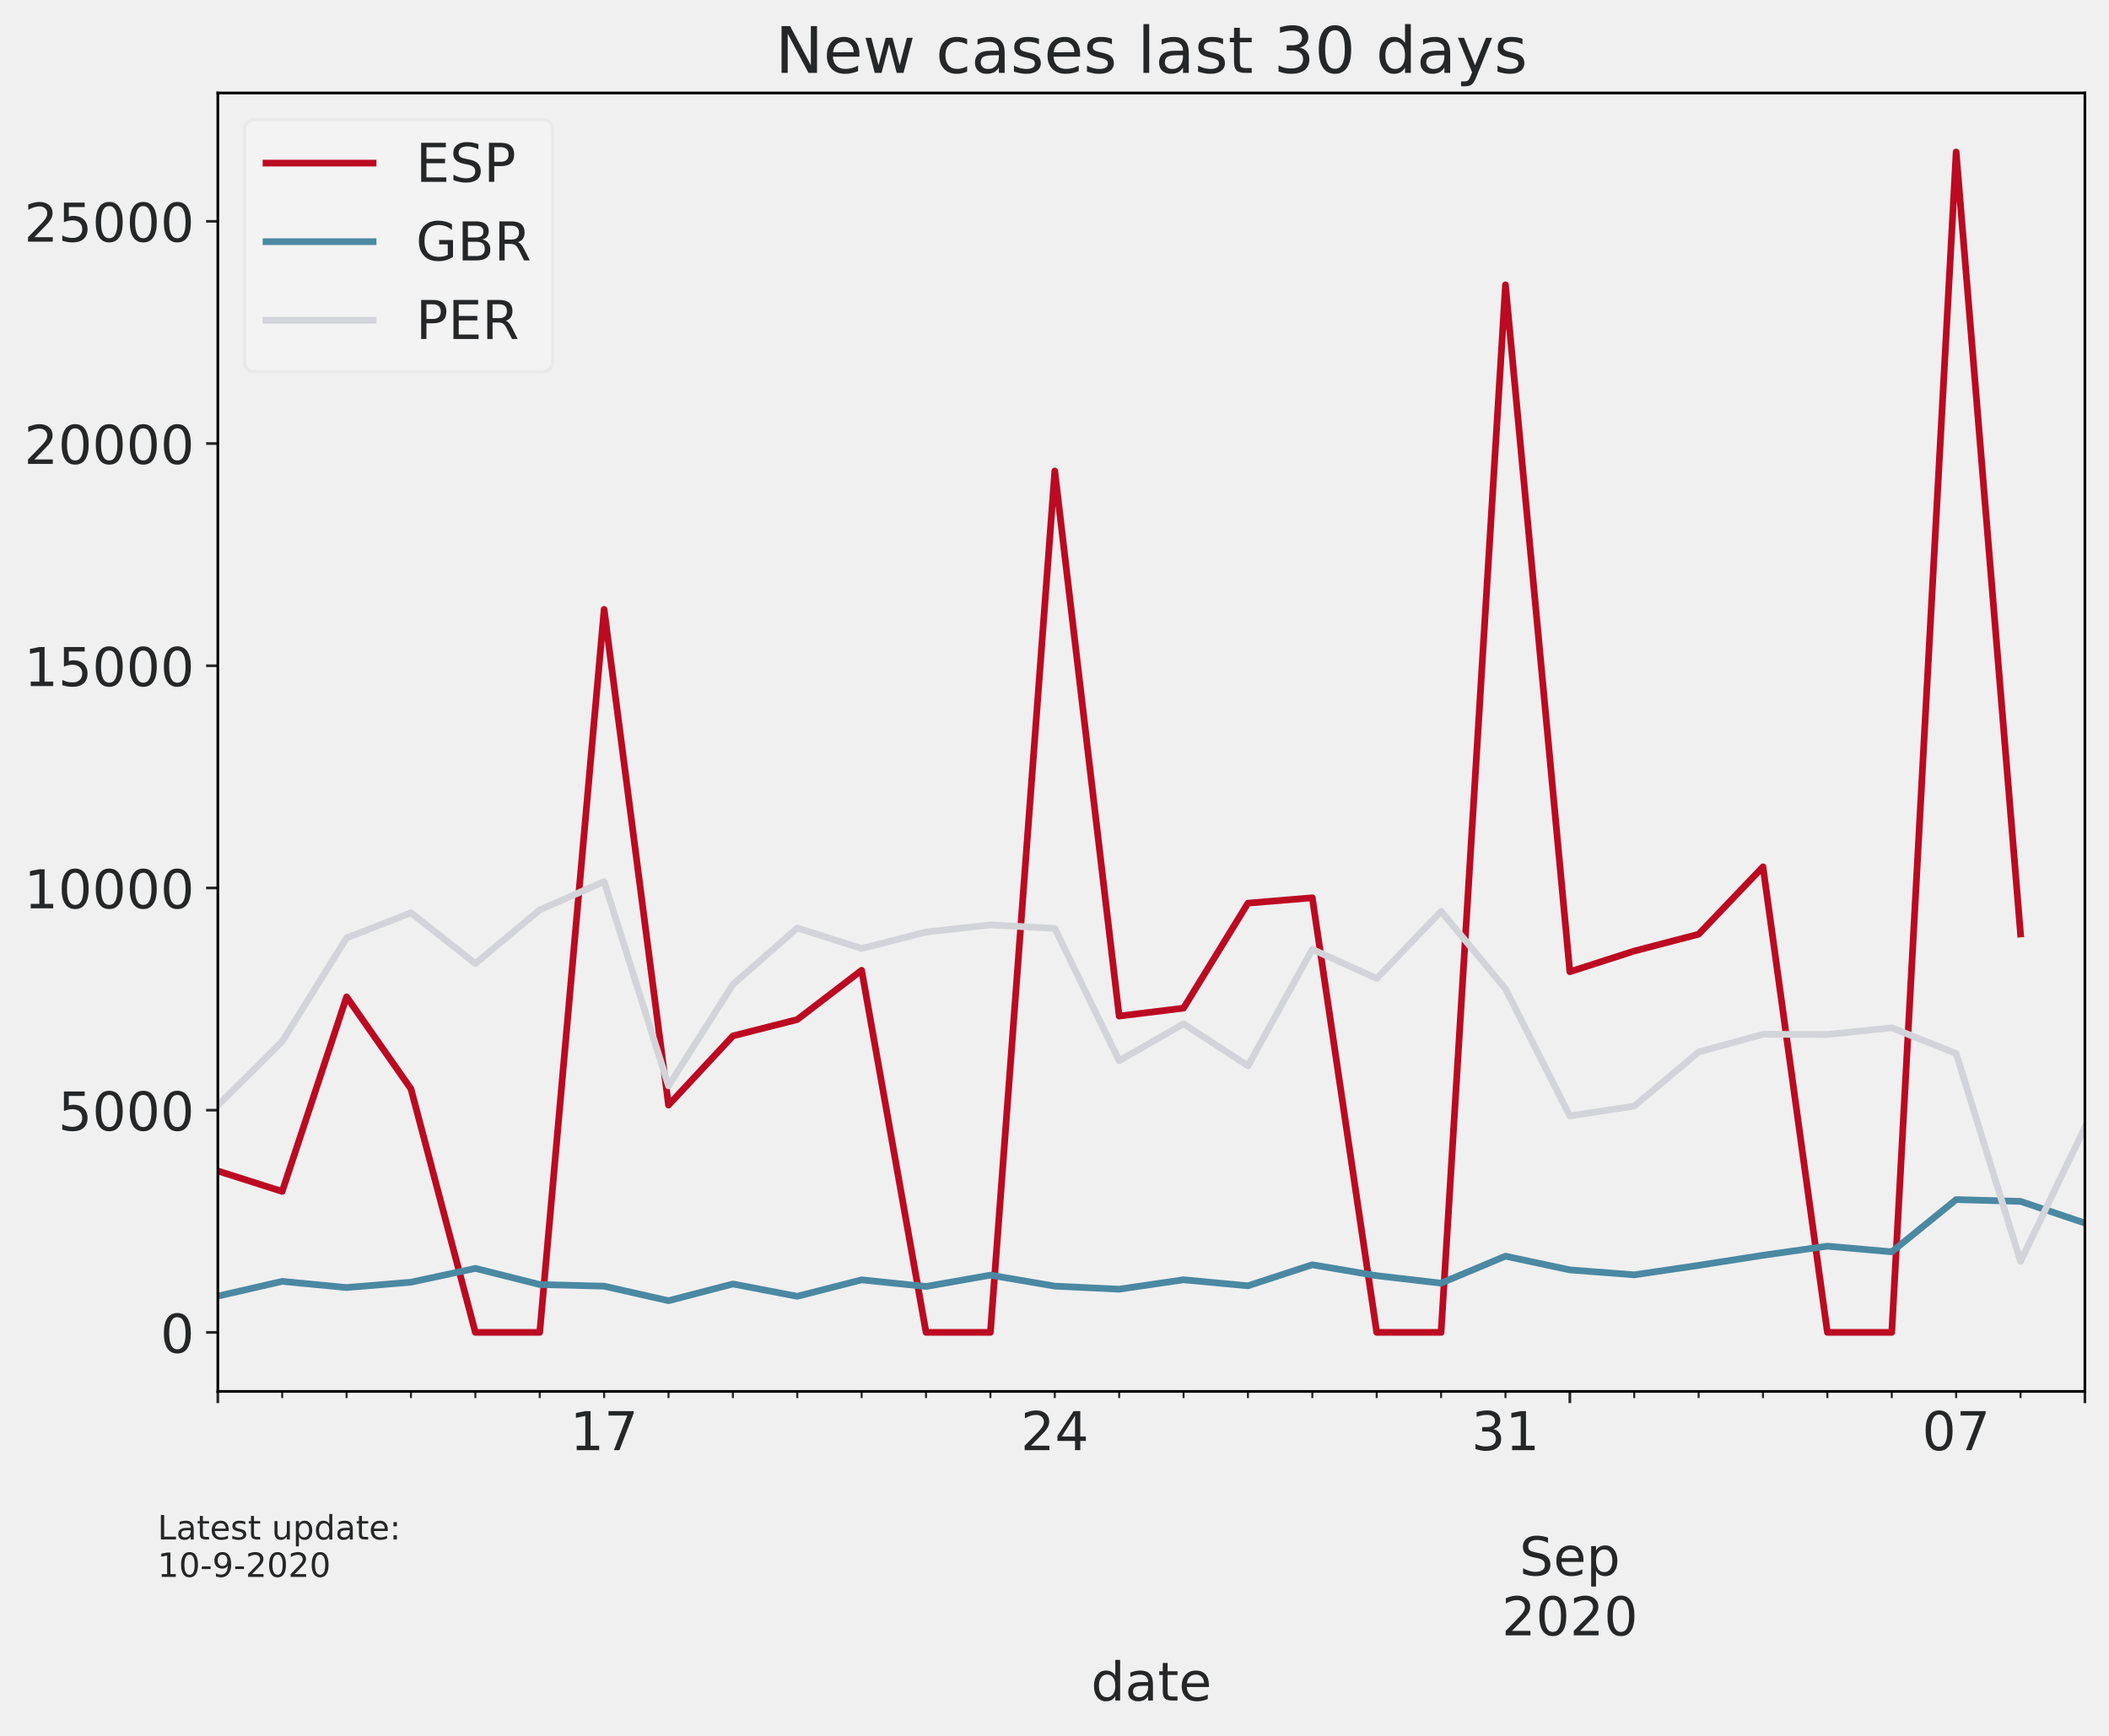
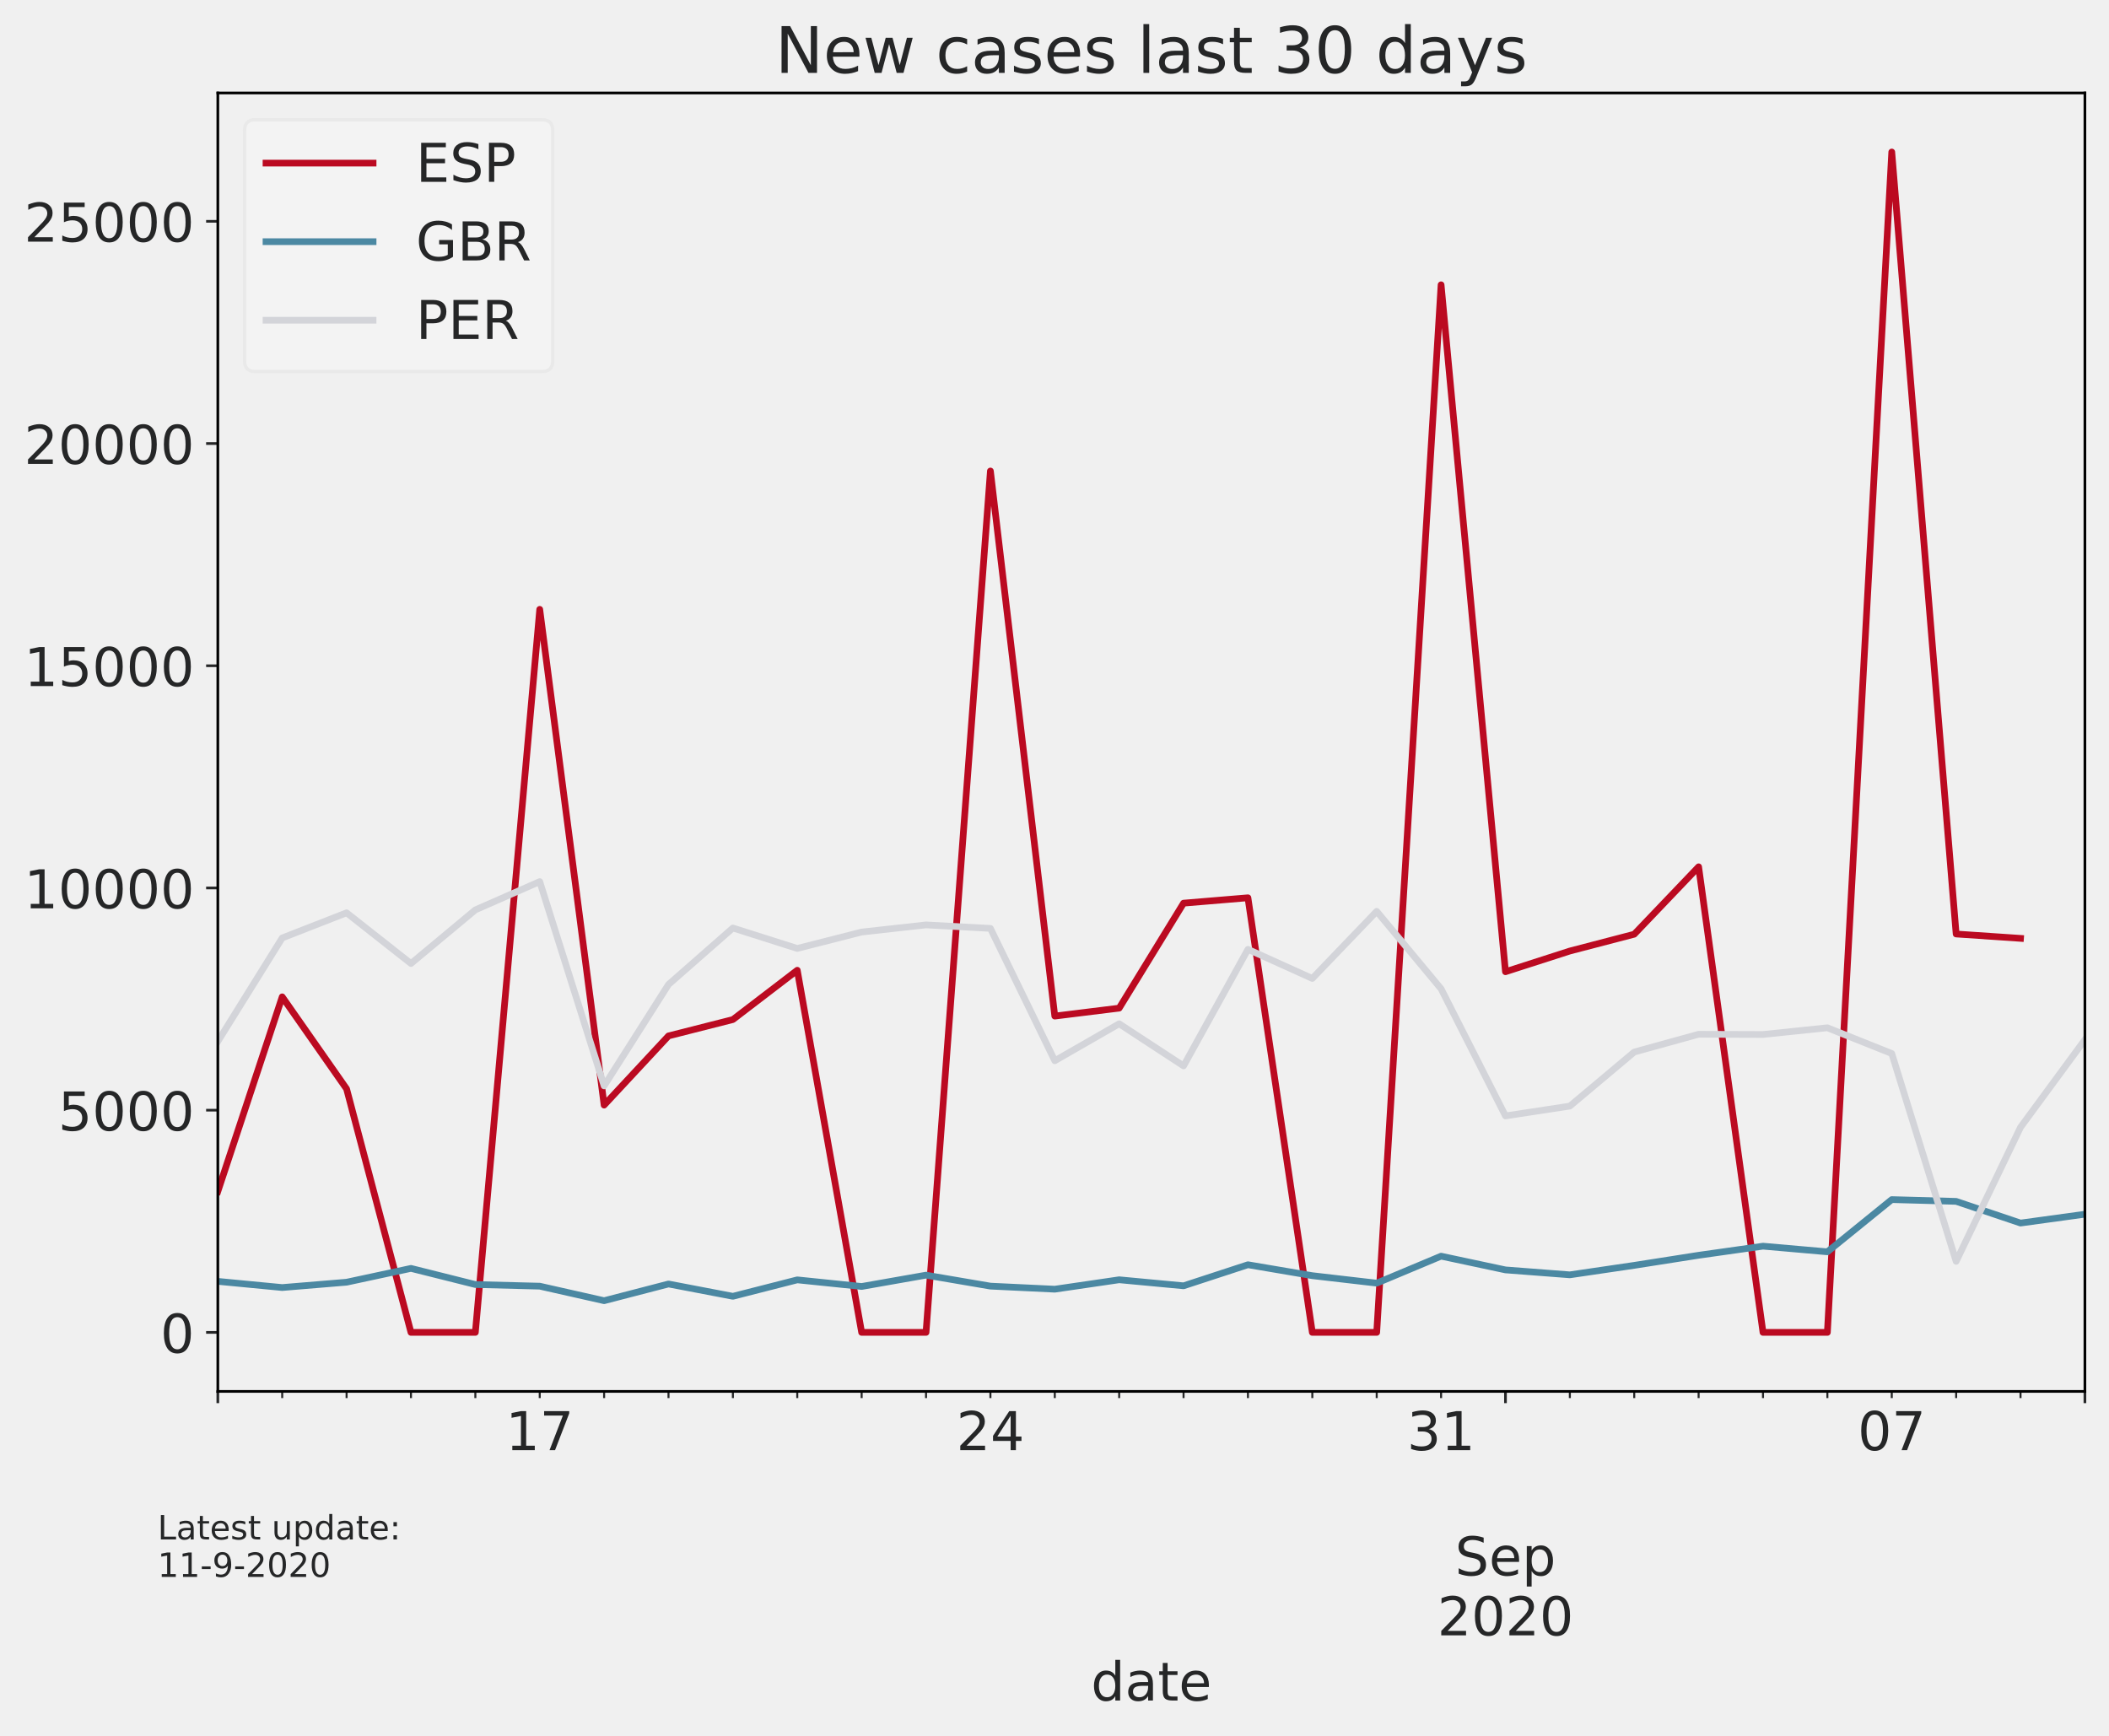
<svg xmlns="http://www.w3.org/2000/svg" xmlns:xlink="http://www.w3.org/1999/xlink" height="518.788pt" version="1.1" viewBox="0 0 630.3 518.788" width="630.3pt">
  <defs>
    <style type="text/css">*{stroke-linecap:butt;stroke-linejoin:round;}</style>
  </defs>
  <g id="figure_1">
    <g id="patch_1">
      <path d="M 0 518.788  L 630.3 518.788  L 630.3 0  L 0 0  z " style="fill:none;" />
    </g>
    <g id="axes_1">
      <g id="patch_2">
        <path d="M 65.1 415.869  L 623.1 415.869  L 623.1 27.789  L 65.1 27.789  z " style="fill:none;" />
      </g>
      <g id="matplotlib.axis_1">
        <g id="xtick_1">
          <g id="line2d_1">
            <defs>
-               <path d="M 0 0  L 0 3.5  " id="m7b7fa34207" style="stroke:#252627;stroke-width:0.8;" />
+               <path d="M 0 0  L 0 3.5  " id="m1e58193edb" style="stroke:#252627;stroke-width:0.8;" />
            </defs>
            <g>
-               <use style="fill:#252627;stroke:#252627;stroke-width:0.8;" x="65.1" xlink:href="#m7b7fa34207" y="415.869" />
+               <use style="fill:#252627;stroke:#252627;stroke-width:0.8;" x="65.1" xlink:href="#m1e58193edb" y="415.869" />
            </g>
          </g>
        </g>
        <g id="xtick_2">
          <g id="line2d_2">
            <g>
-               <use style="fill:#252627;stroke:#252627;stroke-width:0.8;" x="469.169" xlink:href="#m7b7fa34207" y="415.869" />
+               <use style="fill:#252627;stroke:#252627;stroke-width:0.8;" x="449.928" xlink:href="#m1e58193edb" y="415.869" />
            </g>
          </g>
          <g id="text_1">
-             <g style="fill:#252627;" transform="translate(469.169 435.0265)scale(0.16 -0.16)" />
-             <g style="fill:#252627;" transform="translate(469.169 452.943)scale(0.16 -0.16)" />
-             <g style="fill:#252627;" transform="translate(454.089 470.8595)scale(0.16 -0.16)">
+             <g style="fill:#252627;" transform="translate(449.9276 435.0265)scale(0.16 -0.16)" />
+             <g style="fill:#252627;" transform="translate(449.9276 452.943)scale(0.16 -0.16)" />
+             <g style="fill:#252627;" transform="translate(434.8476 470.8595)scale(0.16 -0.16)">
              <defs>
                <path d="M 53.516 70.516  L 53.516 60.891  Q 47.906 63.578 42.922 64.891  Q 37.938 66.219 33.297 66.219  Q 25.25 66.219 20.875 63.094  Q 16.5 59.969 16.5 54.203  Q 16.5 49.359 19.406 46.891  Q 22.312 44.438 30.422 42.922  L 36.375 41.703  Q 47.406 39.594 52.656 34.297  Q 57.906 29 57.906 20.125  Q 57.906 9.516 50.797 4.047  Q 43.703 -1.422 29.984 -1.422  Q 24.812 -1.422 18.969 -0.25  Q 13.141 0.922 6.891 3.219  L 6.891 13.375  Q 12.891 10.016 18.656 8.297  Q 24.422 6.594 29.984 6.594  Q 38.422 6.594 43.016 9.906  Q 47.609 13.234 47.609 19.391  Q 47.609 24.75 44.312 27.781  Q 41.016 30.812 33.5 32.328  L 27.484 33.5  Q 16.453 35.688 11.516 40.375  Q 6.594 45.062 6.594 53.422  Q 6.594 63.094 13.406 68.656  Q 20.219 74.219 32.172 74.219  Q 37.312 74.219 42.625 73.281  Q 47.953 72.359 53.516 70.516  z " id="DejaVuSans-83" />
                <path d="M 56.203 29.594  L 56.203 25.203  L 14.891 25.203  Q 15.484 15.922 20.484 11.062  Q 25.484 6.203 34.422 6.203  Q 39.594 6.203 44.453 7.469  Q 49.312 8.734 54.109 11.281  L 54.109 2.781  Q 49.266 0.734 44.188 -0.344  Q 39.109 -1.422 33.891 -1.422  Q 20.797 -1.422 13.156 6.188  Q 5.516 13.812 5.516 26.812  Q 5.516 40.234 12.766 48.109  Q 20.016 56 32.328 56  Q 43.359 56 49.781 48.891  Q 56.203 41.797 56.203 29.594  z M 47.219 32.234  Q 47.125 39.594 43.094 43.984  Q 39.062 48.391 32.422 48.391  Q 24.906 48.391 20.391 44.141  Q 15.875 39.891 15.188 32.172  z " id="DejaVuSans-101" />
                <path d="M 18.109 8.203  L 18.109 -20.797  L 9.078 -20.797  L 9.078 54.688  L 18.109 54.688  L 18.109 46.391  Q 20.953 51.266 25.266 53.625  Q 29.594 56 35.594 56  Q 45.562 56 51.781 48.094  Q 58.016 40.188 58.016 27.297  Q 58.016 14.406 51.781 6.484  Q 45.562 -1.422 35.594 -1.422  Q 29.594 -1.422 25.266 0.953  Q 20.953 3.328 18.109 8.203  z M 48.688 27.297  Q 48.688 37.203 44.609 42.844  Q 40.531 48.484 33.406 48.484  Q 26.266 48.484 22.188 42.844  Q 18.109 37.203 18.109 27.297  Q 18.109 17.391 22.188 11.75  Q 26.266 6.109 33.406 6.109  Q 40.531 6.109 44.609 11.75  Q 48.688 17.391 48.688 27.297  z " id="DejaVuSans-112" />
              </defs>
              <use xlink:href="#DejaVuSans-83" />
              <use x="63.477" xlink:href="#DejaVuSans-101" />
              <use x="125" xlink:href="#DejaVuSans-112" />
            </g>
-             <g style="fill:#252627;" transform="translate(448.809 488.776)scale(0.16 -0.16)">
+             <g style="fill:#252627;" transform="translate(429.5676 488.776)scale(0.16 -0.16)">
              <defs>
                <path d="M 19.188 8.297  L 53.609 8.297  L 53.609 0  L 7.328 0  L 7.328 8.297  Q 12.938 14.109 22.625 23.891  Q 32.328 33.688 34.812 36.531  Q 39.547 41.844 41.422 45.531  Q 43.312 49.219 43.312 52.781  Q 43.312 58.594 39.234 62.25  Q 35.156 65.922 28.609 65.922  Q 23.969 65.922 18.812 64.312  Q 13.672 62.703 7.812 59.422  L 7.812 69.391  Q 13.766 71.781 18.938 73  Q 24.125 74.219 28.422 74.219  Q 39.75 74.219 46.484 68.547  Q 53.219 62.891 53.219 53.422  Q 53.219 48.922 51.531 44.891  Q 49.859 40.875 45.406 35.406  Q 44.188 33.984 37.641 27.219  Q 31.109 20.453 19.188 8.297  z " id="DejaVuSans-50" />
                <path d="M 31.781 66.406  Q 24.172 66.406 20.328 58.906  Q 16.5 51.422 16.5 36.375  Q 16.5 21.391 20.328 13.891  Q 24.172 6.391 31.781 6.391  Q 39.453 6.391 43.281 13.891  Q 47.125 21.391 47.125 36.375  Q 47.125 51.422 43.281 58.906  Q 39.453 66.406 31.781 66.406  z M 31.781 74.219  Q 44.047 74.219 50.516 64.516  Q 56.984 54.828 56.984 36.375  Q 56.984 17.969 50.516 8.266  Q 44.047 -1.422 31.781 -1.422  Q 19.531 -1.422 13.062 8.266  Q 6.594 17.969 6.594 36.375  Q 6.594 54.828 13.062 64.516  Q 19.531 74.219 31.781 74.219  z " id="DejaVuSans-48" />
              </defs>
              <use xlink:href="#DejaVuSans-50" />
              <use x="63.623" xlink:href="#DejaVuSans-48" />
              <use x="127.246" xlink:href="#DejaVuSans-50" />
              <use x="190.869" xlink:href="#DejaVuSans-48" />
            </g>
          </g>
        </g>
        <g id="xtick_3">
          <g id="line2d_3">
            <g>
-               <use style="fill:#252627;stroke:#252627;stroke-width:0.8;" x="623.1" xlink:href="#m7b7fa34207" y="415.869" />
+               <use style="fill:#252627;stroke:#252627;stroke-width:0.8;" x="623.1" xlink:href="#m1e58193edb" y="415.869" />
            </g>
          </g>
        </g>
        <g id="xtick_4">
          <g id="line2d_4">
            <defs>
-               <path d="M 0 0  L 0 2  " id="ma00662d522" style="stroke:#252627;stroke-width:0.6;" />
+               <path d="M 0 0  L 0 2  " id="mc30dbdec76" style="stroke:#252627;stroke-width:0.6;" />
            </defs>
            <g>
-               <use style="fill:#252627;stroke:#252627;stroke-width:0.6;" x="84.341" xlink:href="#ma00662d522" y="415.869" />
+               <use style="fill:#252627;stroke:#252627;stroke-width:0.6;" x="84.341" xlink:href="#mc30dbdec76" y="415.869" />
            </g>
          </g>
        </g>
        <g id="xtick_5">
          <g id="line2d_5">
            <g>
-               <use style="fill:#252627;stroke:#252627;stroke-width:0.6;" x="103.583" xlink:href="#ma00662d522" y="415.869" />
+               <use style="fill:#252627;stroke:#252627;stroke-width:0.6;" x="103.583" xlink:href="#mc30dbdec76" y="415.869" />
            </g>
          </g>
        </g>
        <g id="xtick_6">
          <g id="line2d_6">
            <g>
-               <use style="fill:#252627;stroke:#252627;stroke-width:0.6;" x="122.824" xlink:href="#ma00662d522" y="415.869" />
+               <use style="fill:#252627;stroke:#252627;stroke-width:0.6;" x="122.824" xlink:href="#mc30dbdec76" y="415.869" />
            </g>
          </g>
        </g>
        <g id="xtick_7">
          <g id="line2d_7">
            <g>
-               <use style="fill:#252627;stroke:#252627;stroke-width:0.6;" x="142.066" xlink:href="#ma00662d522" y="415.869" />
+               <use style="fill:#252627;stroke:#252627;stroke-width:0.6;" x="142.066" xlink:href="#mc30dbdec76" y="415.869" />
            </g>
          </g>
        </g>
        <g id="xtick_8">
          <g id="line2d_8">
            <g>
-               <use style="fill:#252627;stroke:#252627;stroke-width:0.6;" x="161.307" xlink:href="#ma00662d522" y="415.869" />
-             </g>
-           </g>
-         </g>
-         <g id="xtick_9">
-           <g id="line2d_9">
-             <g>
-               <use style="fill:#252627;stroke:#252627;stroke-width:0.6;" x="180.548" xlink:href="#ma00662d522" y="415.869" />
+               <use style="fill:#252627;stroke:#252627;stroke-width:0.6;" x="161.307" xlink:href="#mc30dbdec76" y="415.869" />
            </g>
          </g>
          <g id="text_2">
-             <g style="fill:#252627;" transform="translate(170.3683 433.4265)scale(0.16 -0.16)">
+             <g style="fill:#252627;" transform="translate(151.1269 433.4265)scale(0.16 -0.16)">
              <defs>
                <path d="M 12.406 8.297  L 28.516 8.297  L 28.516 63.922  L 10.984 60.406  L 10.984 69.391  L 28.422 72.906  L 38.281 72.906  L 38.281 8.297  L 54.391 8.297  L 54.391 0  L 12.406 0  z " id="DejaVuSans-49" />
                <path d="M 8.203 72.906  L 55.078 72.906  L 55.078 68.703  L 28.609 0  L 18.312 0  L 43.219 64.594  L 8.203 64.594  z " id="DejaVuSans-55" />
              </defs>
              <use xlink:href="#DejaVuSans-49" />
              <use x="63.623" xlink:href="#DejaVuSans-55" />
            </g>
          </g>
        </g>
+         <g id="xtick_9">
+           <g id="line2d_9">
+             <g>
+               <use style="fill:#252627;stroke:#252627;stroke-width:0.6;" x="180.548" xlink:href="#mc30dbdec76" y="415.869" />
+             </g>
+           </g>
+         </g>
        <g id="xtick_10">
          <g id="line2d_10">
            <g>
-               <use style="fill:#252627;stroke:#252627;stroke-width:0.6;" x="199.79" xlink:href="#ma00662d522" y="415.869" />
+               <use style="fill:#252627;stroke:#252627;stroke-width:0.6;" x="199.79" xlink:href="#mc30dbdec76" y="415.869" />
            </g>
          </g>
        </g>
        <g id="xtick_11">
          <g id="line2d_11">
            <g>
-               <use style="fill:#252627;stroke:#252627;stroke-width:0.6;" x="219.031" xlink:href="#ma00662d522" y="415.869" />
+               <use style="fill:#252627;stroke:#252627;stroke-width:0.6;" x="219.031" xlink:href="#mc30dbdec76" y="415.869" />
            </g>
          </g>
        </g>
        <g id="xtick_12">
          <g id="line2d_12">
            <g>
-               <use style="fill:#252627;stroke:#252627;stroke-width:0.6;" x="238.272" xlink:href="#ma00662d522" y="415.869" />
+               <use style="fill:#252627;stroke:#252627;stroke-width:0.6;" x="238.272" xlink:href="#mc30dbdec76" y="415.869" />
            </g>
          </g>
        </g>
        <g id="xtick_13">
          <g id="line2d_13">
            <g>
-               <use style="fill:#252627;stroke:#252627;stroke-width:0.6;" x="257.514" xlink:href="#ma00662d522" y="415.869" />
+               <use style="fill:#252627;stroke:#252627;stroke-width:0.6;" x="257.514" xlink:href="#mc30dbdec76" y="415.869" />
            </g>
          </g>
        </g>
        <g id="xtick_14">
          <g id="line2d_14">
            <g>
-               <use style="fill:#252627;stroke:#252627;stroke-width:0.6;" x="276.755" xlink:href="#ma00662d522" y="415.869" />
+               <use style="fill:#252627;stroke:#252627;stroke-width:0.6;" x="276.755" xlink:href="#mc30dbdec76" y="415.869" />
            </g>
          </g>
        </g>
        <g id="xtick_15">
          <g id="line2d_15">
            <g>
-               <use style="fill:#252627;stroke:#252627;stroke-width:0.6;" x="295.997" xlink:href="#ma00662d522" y="415.869" />
-             </g>
-           </g>
-         </g>
-         <g id="xtick_16">
-           <g id="line2d_16">
-             <g>
-               <use style="fill:#252627;stroke:#252627;stroke-width:0.6;" x="315.238" xlink:href="#ma00662d522" y="415.869" />
+               <use style="fill:#252627;stroke:#252627;stroke-width:0.6;" x="295.997" xlink:href="#mc30dbdec76" y="415.869" />
            </g>
          </g>
          <g id="text_3">
-             <g style="fill:#252627;" transform="translate(305.0579 433.4265)scale(0.16 -0.16)">
+             <g style="fill:#252627;" transform="translate(285.8166 433.4265)scale(0.16 -0.16)">
              <defs>
                <path d="M 37.797 64.312  L 12.891 25.391  L 37.797 25.391  z M 35.203 72.906  L 47.609 72.906  L 47.609 25.391  L 58.016 25.391  L 58.016 17.188  L 47.609 17.188  L 47.609 0  L 37.797 0  L 37.797 17.188  L 4.891 17.188  L 4.891 26.703  z " id="DejaVuSans-52" />
              </defs>
              <use xlink:href="#DejaVuSans-50" />
              <use x="63.623" xlink:href="#DejaVuSans-52" />
            </g>
          </g>
        </g>
+         <g id="xtick_16">
+           <g id="line2d_16">
+             <g>
+               <use style="fill:#252627;stroke:#252627;stroke-width:0.6;" x="315.238" xlink:href="#mc30dbdec76" y="415.869" />
+             </g>
+           </g>
+         </g>
        <g id="xtick_17">
          <g id="line2d_17">
            <g>
-               <use style="fill:#252627;stroke:#252627;stroke-width:0.6;" x="334.479" xlink:href="#ma00662d522" y="415.869" />
+               <use style="fill:#252627;stroke:#252627;stroke-width:0.6;" x="334.479" xlink:href="#mc30dbdec76" y="415.869" />
            </g>
          </g>
        </g>
        <g id="xtick_18">
          <g id="line2d_18">
            <g>
-               <use style="fill:#252627;stroke:#252627;stroke-width:0.6;" x="353.721" xlink:href="#ma00662d522" y="415.869" />
+               <use style="fill:#252627;stroke:#252627;stroke-width:0.6;" x="353.721" xlink:href="#mc30dbdec76" y="415.869" />
            </g>
          </g>
        </g>
        <g id="xtick_19">
          <g id="line2d_19">
            <g>
-               <use style="fill:#252627;stroke:#252627;stroke-width:0.6;" x="372.962" xlink:href="#ma00662d522" y="415.869" />
+               <use style="fill:#252627;stroke:#252627;stroke-width:0.6;" x="372.962" xlink:href="#mc30dbdec76" y="415.869" />
            </g>
          </g>
        </g>
        <g id="xtick_20">
          <g id="line2d_20">
            <g>
-               <use style="fill:#252627;stroke:#252627;stroke-width:0.6;" x="392.203" xlink:href="#ma00662d522" y="415.869" />
+               <use style="fill:#252627;stroke:#252627;stroke-width:0.6;" x="392.203" xlink:href="#mc30dbdec76" y="415.869" />
            </g>
          </g>
        </g>
        <g id="xtick_21">
          <g id="line2d_21">
            <g>
-               <use style="fill:#252627;stroke:#252627;stroke-width:0.6;" x="411.445" xlink:href="#ma00662d522" y="415.869" />
+               <use style="fill:#252627;stroke:#252627;stroke-width:0.6;" x="411.445" xlink:href="#mc30dbdec76" y="415.869" />
            </g>
          </g>
        </g>
        <g id="xtick_22">
          <g id="line2d_22">
            <g>
-               <use style="fill:#252627;stroke:#252627;stroke-width:0.6;" x="430.686" xlink:href="#ma00662d522" y="415.869" />
-             </g>
-           </g>
-         </g>
-         <g id="xtick_23">
-           <g id="line2d_23">
-             <g>
-               <use style="fill:#252627;stroke:#252627;stroke-width:0.6;" x="449.928" xlink:href="#ma00662d522" y="415.869" />
+               <use style="fill:#252627;stroke:#252627;stroke-width:0.6;" x="430.686" xlink:href="#mc30dbdec76" y="415.869" />
            </g>
          </g>
          <g id="text_4">
-             <g style="fill:#252627;" transform="translate(439.7476 433.4265)scale(0.16 -0.16)">
+             <g style="fill:#252627;" transform="translate(420.5062 433.4265)scale(0.16 -0.16)">
              <defs>
                <path d="M 40.578 39.312  Q 47.656 37.797 51.625 33  Q 55.609 28.219 55.609 21.188  Q 55.609 10.406 48.188 4.484  Q 40.766 -1.422 27.094 -1.422  Q 22.516 -1.422 17.656 -0.516  Q 12.797 0.391 7.625 2.203  L 7.625 11.719  Q 11.719 9.328 16.594 8.109  Q 21.484 6.891 26.812 6.891  Q 36.078 6.891 40.938 10.547  Q 45.797 14.203 45.797 21.188  Q 45.797 27.641 41.281 31.266  Q 36.766 34.906 28.719 34.906  L 20.219 34.906  L 20.219 43.016  L 29.109 43.016  Q 36.375 43.016 40.234 45.922  Q 44.094 48.828 44.094 54.297  Q 44.094 59.906 40.109 62.906  Q 36.141 65.922 28.719 65.922  Q 24.656 65.922 20.016 65.031  Q 15.375 64.156 9.812 62.312  L 9.812 71.094  Q 15.438 72.656 20.344 73.438  Q 25.25 74.219 29.594 74.219  Q 40.828 74.219 47.359 69.109  Q 53.906 64.016 53.906 55.328  Q 53.906 49.266 50.438 45.094  Q 46.969 40.922 40.578 39.312  z " id="DejaVuSans-51" />
              </defs>
              <use xlink:href="#DejaVuSans-51" />
              <use x="63.623" xlink:href="#DejaVuSans-49" />
            </g>
          </g>
        </g>
+         <g id="xtick_23">
+           <g id="line2d_23">
+             <g>
+               <use style="fill:#252627;stroke:#252627;stroke-width:0.6;" x="469.169" xlink:href="#mc30dbdec76" y="415.869" />
+             </g>
+           </g>
+         </g>
        <g id="xtick_24">
          <g id="line2d_24">
            <g>
-               <use style="fill:#252627;stroke:#252627;stroke-width:0.6;" x="488.41" xlink:href="#ma00662d522" y="415.869" />
+               <use style="fill:#252627;stroke:#252627;stroke-width:0.6;" x="488.41" xlink:href="#mc30dbdec76" y="415.869" />
            </g>
          </g>
        </g>
        <g id="xtick_25">
          <g id="line2d_25">
            <g>
-               <use style="fill:#252627;stroke:#252627;stroke-width:0.6;" x="507.652" xlink:href="#ma00662d522" y="415.869" />
+               <use style="fill:#252627;stroke:#252627;stroke-width:0.6;" x="507.652" xlink:href="#mc30dbdec76" y="415.869" />
            </g>
          </g>
        </g>
        <g id="xtick_26">
          <g id="line2d_26">
            <g>
-               <use style="fill:#252627;stroke:#252627;stroke-width:0.6;" x="526.893" xlink:href="#ma00662d522" y="415.869" />
+               <use style="fill:#252627;stroke:#252627;stroke-width:0.6;" x="526.893" xlink:href="#mc30dbdec76" y="415.869" />
            </g>
          </g>
        </g>
        <g id="xtick_27">
          <g id="line2d_27">
            <g>
-               <use style="fill:#252627;stroke:#252627;stroke-width:0.6;" x="546.134" xlink:href="#ma00662d522" y="415.869" />
+               <use style="fill:#252627;stroke:#252627;stroke-width:0.6;" x="546.134" xlink:href="#mc30dbdec76" y="415.869" />
            </g>
          </g>
        </g>
        <g id="xtick_28">
          <g id="line2d_28">
            <g>
-               <use style="fill:#252627;stroke:#252627;stroke-width:0.6;" x="565.376" xlink:href="#ma00662d522" y="415.869" />
+               <use style="fill:#252627;stroke:#252627;stroke-width:0.6;" x="565.376" xlink:href="#mc30dbdec76" y="415.869" />
+             </g>
+           </g>
+           <g id="text_5">
+             <g style="fill:#252627;" transform="translate(555.1959 433.4265)scale(0.16 -0.16)">
+               <use xlink:href="#DejaVuSans-48" />
+               <use x="63.623" xlink:href="#DejaVuSans-55" />
            </g>
          </g>
        </g>
        <g id="xtick_29">
          <g id="line2d_29">
            <g>
-               <use style="fill:#252627;stroke:#252627;stroke-width:0.6;" x="584.617" xlink:href="#ma00662d522" y="415.869" />
-             </g>
-           </g>
-           <g id="text_5">
-             <g style="fill:#252627;" transform="translate(574.4372 433.4265)scale(0.16 -0.16)">
-               <use xlink:href="#DejaVuSans-48" />
-               <use x="63.623" xlink:href="#DejaVuSans-55" />
+               <use style="fill:#252627;stroke:#252627;stroke-width:0.6;" x="584.617" xlink:href="#mc30dbdec76" y="415.869" />
            </g>
          </g>
        </g>
        <g id="xtick_30">
          <g id="line2d_30">
            <g>
-               <use style="fill:#252627;stroke:#252627;stroke-width:0.6;" x="603.859" xlink:href="#ma00662d522" y="415.869" />
+               <use style="fill:#252627;stroke:#252627;stroke-width:0.6;" x="603.859" xlink:href="#mc30dbdec76" y="415.869" />
            </g>
          </g>
        </g>
        <g id="text_6">
          <g style="fill:#252627;" transform="translate(326.06 508.261)scale(0.16 -0.16)">
            <defs>
              <path d="M 45.406 46.391  L 45.406 75.984  L 54.391 75.984  L 54.391 0  L 45.406 0  L 45.406 8.203  Q 42.578 3.328 38.25 0.953  Q 33.938 -1.422 27.875 -1.422  Q 17.969 -1.422 11.734 6.484  Q 5.516 14.406 5.516 27.297  Q 5.516 40.188 11.734 48.094  Q 17.969 56 27.875 56  Q 33.938 56 38.25 53.625  Q 42.578 51.266 45.406 46.391  z M 14.797 27.297  Q 14.797 17.391 18.875 11.75  Q 22.953 6.109 30.078 6.109  Q 37.203 6.109 41.297 11.75  Q 45.406 17.391 45.406 27.297  Q 45.406 37.203 41.297 42.844  Q 37.203 48.484 30.078 48.484  Q 22.953 48.484 18.875 42.844  Q 14.797 37.203 14.797 27.297  z " id="DejaVuSans-100" />
              <path d="M 34.281 27.484  Q 23.391 27.484 19.188 25  Q 14.984 22.516 14.984 16.5  Q 14.984 11.719 18.141 8.906  Q 21.297 6.109 26.703 6.109  Q 34.188 6.109 38.703 11.406  Q 43.219 16.703 43.219 25.484  L 43.219 27.484  z M 52.203 31.203  L 52.203 0  L 43.219 0  L 43.219 8.297  Q 40.141 3.328 35.547 0.953  Q 30.953 -1.422 24.312 -1.422  Q 15.922 -1.422 10.953 3.297  Q 6 8.016 6 15.922  Q 6 25.141 12.172 29.828  Q 18.359 34.516 30.609 34.516  L 43.219 34.516  L 43.219 35.406  Q 43.219 41.609 39.141 45  Q 35.062 48.391 27.688 48.391  Q 23 48.391 18.547 47.266  Q 14.109 46.141 10.016 43.891  L 10.016 52.203  Q 14.938 54.109 19.578 55.047  Q 24.219 56 28.609 56  Q 40.484 56 46.344 49.844  Q 52.203 43.703 52.203 31.203  z " id="DejaVuSans-97" />
              <path d="M 18.312 70.219  L 18.312 54.688  L 36.812 54.688  L 36.812 47.703  L 18.312 47.703  L 18.312 18.016  Q 18.312 11.328 20.141 9.422  Q 21.969 7.516 27.594 7.516  L 36.812 7.516  L 36.812 0  L 27.594 0  Q 17.188 0 13.234 3.875  Q 9.281 7.766 9.281 18.016  L 9.281 47.703  L 2.688 47.703  L 2.688 54.688  L 9.281 54.688  L 9.281 70.219  z " id="DejaVuSans-116" />
            </defs>
            <use xlink:href="#DejaVuSans-100" />
            <use x="63.477" xlink:href="#DejaVuSans-97" />
            <use x="124.756" xlink:href="#DejaVuSans-116" />
            <use x="163.965" xlink:href="#DejaVuSans-101" />
          </g>
        </g>
      </g>
      <g id="matplotlib.axis_2">
        <g id="ytick_1">
          <g id="line2d_31">
            <defs>
-               <path d="M 0 0  L -3.5 0  " id="m90d0f968b2" style="stroke:#252627;stroke-width:0.8;" />
+               <path d="M 0 0  L -3.5 0  " id="md8a4268fd2" style="stroke:#252627;stroke-width:0.8;" />
            </defs>
            <g>
-               <use style="fill:#252627;stroke:#252627;stroke-width:0.8;" x="65.1" xlink:href="#m90d0f968b2" y="398.229" />
+               <use style="fill:#252627;stroke:#252627;stroke-width:0.8;" x="65.1" xlink:href="#md8a4268fd2" y="398.229" />
            </g>
          </g>
          <g id="text_7">
            <g style="fill:#252627;" transform="translate(47.92 404.3077)scale(0.16 -0.16)">
              <use xlink:href="#DejaVuSans-48" />
            </g>
          </g>
        </g>
        <g id="ytick_2">
          <g id="line2d_32">
            <g>
-               <use style="fill:#252627;stroke:#252627;stroke-width:0.8;" x="65.1" xlink:href="#m90d0f968b2" y="331.813" />
+               <use style="fill:#252627;stroke:#252627;stroke-width:0.8;" x="65.1" xlink:href="#md8a4268fd2" y="331.813" />
            </g>
          </g>
          <g id="text_8">
            <g style="fill:#252627;" transform="translate(17.38 337.8921)scale(0.16 -0.16)">
              <defs>
                <path d="M 10.797 72.906  L 49.516 72.906  L 49.516 64.594  L 19.828 64.594  L 19.828 46.734  Q 21.969 47.469 24.109 47.828  Q 26.266 48.188 28.422 48.188  Q 40.625 48.188 47.75 41.5  Q 54.891 34.812 54.891 23.391  Q 54.891 11.625 47.562 5.094  Q 40.234 -1.422 26.906 -1.422  Q 22.312 -1.422 17.547 -0.641  Q 12.797 0.141 7.719 1.703  L 7.719 11.625  Q 12.109 9.234 16.797 8.062  Q 21.484 6.891 26.703 6.891  Q 35.156 6.891 40.078 11.328  Q 45.016 15.766 45.016 23.391  Q 45.016 31 40.078 35.438  Q 35.156 39.891 26.703 39.891  Q 22.75 39.891 18.812 39.016  Q 14.891 38.141 10.797 36.281  z " id="DejaVuSans-53" />
              </defs>
              <use xlink:href="#DejaVuSans-53" />
              <use x="63.623" xlink:href="#DejaVuSans-48" />
              <use x="127.246" xlink:href="#DejaVuSans-48" />
              <use x="190.869" xlink:href="#DejaVuSans-48" />
            </g>
          </g>
        </g>
        <g id="ytick_3">
          <g id="line2d_33">
            <g>
-               <use style="fill:#252627;stroke:#252627;stroke-width:0.8;" x="65.1" xlink:href="#m90d0f968b2" y="265.398" />
+               <use style="fill:#252627;stroke:#252627;stroke-width:0.8;" x="65.1" xlink:href="#md8a4268fd2" y="265.398" />
            </g>
          </g>
          <g id="text_9">
            <g style="fill:#252627;" transform="translate(7.2 271.4764)scale(0.16 -0.16)">
              <use xlink:href="#DejaVuSans-49" />
              <use x="63.623" xlink:href="#DejaVuSans-48" />
              <use x="127.246" xlink:href="#DejaVuSans-48" />
              <use x="190.869" xlink:href="#DejaVuSans-48" />
              <use x="254.492" xlink:href="#DejaVuSans-48" />
            </g>
          </g>
        </g>
        <g id="ytick_4">
          <g id="line2d_34">
            <g>
-               <use style="fill:#252627;stroke:#252627;stroke-width:0.8;" x="65.1" xlink:href="#m90d0f968b2" y="198.982" />
+               <use style="fill:#252627;stroke:#252627;stroke-width:0.8;" x="65.1" xlink:href="#md8a4268fd2" y="198.982" />
            </g>
          </g>
          <g id="text_10">
            <g style="fill:#252627;" transform="translate(7.2 205.0608)scale(0.16 -0.16)">
              <use xlink:href="#DejaVuSans-49" />
              <use x="63.623" xlink:href="#DejaVuSans-53" />
              <use x="127.246" xlink:href="#DejaVuSans-48" />
              <use x="190.869" xlink:href="#DejaVuSans-48" />
              <use x="254.492" xlink:href="#DejaVuSans-48" />
            </g>
          </g>
        </g>
        <g id="ytick_5">
          <g id="line2d_35">
            <g>
-               <use style="fill:#252627;stroke:#252627;stroke-width:0.8;" x="65.1" xlink:href="#m90d0f968b2" y="132.566" />
+               <use style="fill:#252627;stroke:#252627;stroke-width:0.8;" x="65.1" xlink:href="#md8a4268fd2" y="132.566" />
            </g>
          </g>
          <g id="text_11">
            <g style="fill:#252627;" transform="translate(7.2 138.6451)scale(0.16 -0.16)">
              <use xlink:href="#DejaVuSans-50" />
              <use x="63.623" xlink:href="#DejaVuSans-48" />
              <use x="127.246" xlink:href="#DejaVuSans-48" />
              <use x="190.869" xlink:href="#DejaVuSans-48" />
              <use x="254.492" xlink:href="#DejaVuSans-48" />
            </g>
          </g>
        </g>
        <g id="ytick_6">
          <g id="line2d_36">
            <g>
-               <use style="fill:#252627;stroke:#252627;stroke-width:0.8;" x="65.1" xlink:href="#m90d0f968b2" y="66.151" />
+               <use style="fill:#252627;stroke:#252627;stroke-width:0.8;" x="65.1" xlink:href="#md8a4268fd2" y="66.151" />
            </g>
          </g>
          <g id="text_12">
            <g style="fill:#252627;" transform="translate(7.2 72.22944)scale(0.16 -0.16)">
              <use xlink:href="#DejaVuSans-50" />
              <use x="63.623" xlink:href="#DejaVuSans-53" />
              <use x="127.246" xlink:href="#DejaVuSans-48" />
              <use x="190.869" xlink:href="#DejaVuSans-48" />
              <use x="254.492" xlink:href="#DejaVuSans-48" />
            </g>
          </g>
        </g>
      </g>
      <g id="line2d_37">
-         <path clip-path="url(#p5b51127060)" d="M 65.1 349.985  L 84.341 356.095  L 103.583 297.941  L 122.824 325.451  L 142.066 398.229  L 161.307 398.229  L 180.548 182.126  L 199.79 330.299  L 219.031 309.617  L 238.272 304.729  L 257.514 289.998  L 276.755 398.229  L 295.997 398.229  L 315.238 140.775  L 334.479 303.693  L 353.721 301.315  L 372.962 269.941  L 392.203 268.333  L 411.445 398.229  L 430.686 398.229  L 449.928 85.119  L 469.169 290.436  L 488.41 284.246  L 507.652 279.225  L 526.893 259.075  L 546.134 398.229  L 565.376 398.229  L 584.617 45.429  L 603.859 279.159  " style="fill:none;stroke:#bb0a21;stroke-linecap:square;stroke-width:2;" />
+         <path clip-path="url(#p77be14ca91)" d="M 65.1 356.095  L 84.341 297.941  L 103.583 325.451  L 122.824 398.229  L 142.066 398.229  L 161.307 182.126  L 180.548 330.299  L 199.79 309.617  L 219.031 304.729  L 238.272 289.998  L 257.514 398.229  L 276.755 398.229  L 295.997 140.775  L 315.238 303.693  L 334.479 301.315  L 353.721 269.941  L 372.962 268.333  L 392.203 398.229  L 411.445 398.229  L 430.686 85.119  L 449.928 290.436  L 469.169 284.246  L 488.41 279.225  L 507.652 259.075  L 526.893 398.229  L 546.134 398.229  L 565.376 45.429  L 584.617 279.159  L 603.859 280.461  " style="fill:none;stroke:#bb0a21;stroke-linecap:square;stroke-width:2;" />
      </g>
      <g id="line2d_38">
-         <path clip-path="url(#p5b51127060)" d="M 65.1 387.39  L 84.341 382.98  L 103.583 384.826  L 122.824 383.232  L 142.066 379.101  L 161.307 383.923  L 180.548 384.415  L 199.79 388.758  L 219.031 383.764  L 238.272 387.443  L 257.514 382.528  L 276.755 384.508  L 295.997 381.12  L 315.238 384.401  L 334.479 385.318  L 353.721 382.502  L 372.962 384.308  L 392.203 378.012  L 411.445 381.28  L 430.686 383.511  L 449.928 375.448  L 469.169 379.553  L 488.41 381.027  L 507.652 378.198  L 526.893 375.183  L 546.134 372.46  L 565.376 374.147  L 584.617 358.539  L 603.859 359.07  L 623.1 365.552  " style="fill:none;stroke:#4b88a2;stroke-linecap:square;stroke-width:2;" />
+         <path clip-path="url(#p77be14ca91)" d="M 65.1 382.98  L 84.341 384.826  L 103.583 383.232  L 122.824 379.101  L 142.066 383.923  L 161.307 384.415  L 180.548 388.758  L 199.79 383.764  L 219.031 387.443  L 238.272 382.528  L 257.514 384.508  L 276.755 381.12  L 295.997 384.401  L 315.238 385.318  L 334.479 382.502  L 353.721 384.308  L 372.962 378.012  L 392.203 381.28  L 411.445 383.511  L 430.686 375.448  L 449.928 379.553  L 469.169 381.027  L 488.41 378.198  L 507.652 375.183  L 526.893 372.46  L 546.134 374.147  L 565.376 358.539  L 584.617 359.07  L 603.859 365.552  L 623.1 362.909  " style="fill:none;stroke:#4b88a2;stroke-linecap:square;stroke-width:2;" />
      </g>
      <g id="line2d_39">
-         <path clip-path="url(#p5b51127060)" d="M 65.1 330.365  L 84.341 311.264  L 103.583 280.341  L 122.824 272.823  L 142.066 287.979  L 161.307 271.946  L 180.548 263.498  L 199.79 324.547  L 219.031 294.249  L 238.272 277.366  L 257.514 283.476  L 276.755 278.575  L 295.997 276.436  L 315.238 277.485  L 334.479 317.042  L 353.721 305.991  L 372.962 318.583  L 392.203 283.742  L 411.445 292.442  L 430.686 272.385  L 449.928 295.537  L 469.169 333.527  L 488.41 330.591  L 507.652 314.439  L 526.893 309.126  L 546.134 309.192  L 565.376 307.186  L 584.617 314.877  L 603.859 377.003  L 623.1 336.927  " style="fill:none;stroke:#d3d4d9;stroke-linecap:square;stroke-width:2;" />
+         <path clip-path="url(#p77be14ca91)" d="M 65.1 311.264  L 84.341 280.341  L 103.583 272.823  L 122.824 287.979  L 142.066 271.946  L 161.307 263.498  L 180.548 324.547  L 199.79 294.249  L 219.031 277.366  L 238.272 283.476  L 257.514 278.575  L 276.755 276.436  L 295.997 277.485  L 315.238 317.042  L 334.479 305.991  L 353.721 318.583  L 372.962 283.742  L 392.203 292.442  L 411.445 272.385  L 430.686 295.537  L 449.928 333.527  L 469.169 330.591  L 488.41 314.439  L 507.652 309.126  L 526.893 309.192  L 546.134 307.186  L 565.376 314.877  L 584.617 377.003  L 603.859 336.927  L 623.1 310.746  " style="fill:none;stroke:#d3d4d9;stroke-linecap:square;stroke-width:2;" />
      </g>
      <g id="patch_3">
        <path d="M 65.1 415.869  L 65.1 27.789  " style="fill:none;stroke:#000000;stroke-linecap:square;stroke-linejoin:miter;stroke-width:0.8;" />
      </g>
      <g id="patch_4">
        <path d="M 623.1 415.869  L 623.1 27.789  " style="fill:none;stroke:#000000;stroke-linecap:square;stroke-linejoin:miter;stroke-width:0.8;" />
      </g>
      <g id="patch_5">
        <path d="M 65.1 415.869  L 623.1 415.869  " style="fill:none;stroke:#000000;stroke-linecap:square;stroke-linejoin:miter;stroke-width:0.8;" />
      </g>
      <g id="patch_6">
        <path d="M 65.1 27.789  L 623.1 27.789  " style="fill:none;stroke:#000000;stroke-linecap:square;stroke-linejoin:miter;stroke-width:0.8;" />
      </g>
      <g id="text_13">
        <g style="fill:#252627;" transform="translate(47.1 460.1112)scale(0.1 -0.1)">
          <defs>
            <path d="M 9.812 72.906  L 19.672 72.906  L 19.672 8.297  L 55.172 8.297  L 55.172 0  L 9.812 0  z " id="DejaVuSans-76" />
            <path d="M 44.281 53.078  L 44.281 44.578  Q 40.484 46.531 36.375 47.5  Q 32.281 48.484 27.875 48.484  Q 21.188 48.484 17.844 46.438  Q 14.5 44.391 14.5 40.281  Q 14.5 37.156 16.891 35.375  Q 19.281 33.594 26.516 31.984  L 29.594 31.297  Q 39.156 29.25 43.188 25.516  Q 47.219 21.781 47.219 15.094  Q 47.219 7.469 41.188 3.016  Q 35.156 -1.422 24.609 -1.422  Q 20.219 -1.422 15.453 -0.562  Q 10.688 0.297 5.422 2  L 5.422 11.281  Q 10.406 8.688 15.234 7.391  Q 20.062 6.109 24.812 6.109  Q 31.156 6.109 34.562 8.281  Q 37.984 10.453 37.984 14.406  Q 37.984 18.062 35.516 20.016  Q 33.062 21.969 24.703 23.781  L 21.578 24.516  Q 13.234 26.266 9.516 29.906  Q 5.812 33.547 5.812 39.891  Q 5.812 47.609 11.281 51.797  Q 16.75 56 26.812 56  Q 31.781 56 36.172 55.266  Q 40.578 54.547 44.281 53.078  z " id="DejaVuSans-115" />
            <path id="DejaVuSans-32" />
            <path d="M 8.5 21.578  L 8.5 54.688  L 17.484 54.688  L 17.484 21.922  Q 17.484 14.156 20.5 10.266  Q 23.531 6.391 29.594 6.391  Q 36.859 6.391 41.078 11.031  Q 45.312 15.672 45.312 23.688  L 45.312 54.688  L 54.297 54.688  L 54.297 0  L 45.312 0  L 45.312 8.406  Q 42.047 3.422 37.719 1  Q 33.406 -1.422 27.688 -1.422  Q 18.266 -1.422 13.375 4.438  Q 8.5 10.297 8.5 21.578  z M 31.109 56  z " id="DejaVuSans-117" />
            <path d="M 11.719 12.406  L 22.016 12.406  L 22.016 0  L 11.719 0  z M 11.719 51.703  L 22.016 51.703  L 22.016 39.312  L 11.719 39.312  z " id="DejaVuSans-58" />
          </defs>
          <use xlink:href="#DejaVuSans-76" />
          <use x="55.713" xlink:href="#DejaVuSans-97" />
          <use x="116.992" xlink:href="#DejaVuSans-116" />
          <use x="156.201" xlink:href="#DejaVuSans-101" />
          <use x="217.725" xlink:href="#DejaVuSans-115" />
          <use x="269.824" xlink:href="#DejaVuSans-116" />
          <use x="309.033" xlink:href="#DejaVuSans-32" />
          <use x="340.82" xlink:href="#DejaVuSans-117" />
          <use x="404.199" xlink:href="#DejaVuSans-112" />
          <use x="467.676" xlink:href="#DejaVuSans-100" />
          <use x="531.152" xlink:href="#DejaVuSans-97" />
          <use x="592.432" xlink:href="#DejaVuSans-116" />
          <use x="631.641" xlink:href="#DejaVuSans-101" />
          <use x="693.164" xlink:href="#DejaVuSans-58" />
          <use x="726.855" xlink:href="#DejaVuSans-32" />
        </g>
        <g style="fill:#252627;" transform="translate(47.1 471.309)scale(0.1 -0.1)">
          <defs>
            <path d="M 4.891 31.391  L 31.203 31.391  L 31.203 23.391  L 4.891 23.391  z " id="DejaVuSans-45" />
            <path d="M 10.984 1.516  L 10.984 10.5  Q 14.703 8.734 18.5 7.812  Q 22.312 6.891 25.984 6.891  Q 35.75 6.891 40.891 13.453  Q 46.047 20.016 46.781 33.406  Q 43.953 29.203 39.594 26.953  Q 35.25 24.703 29.984 24.703  Q 19.047 24.703 12.672 31.312  Q 6.297 37.938 6.297 49.422  Q 6.297 60.641 12.938 67.422  Q 19.578 74.219 30.609 74.219  Q 43.266 74.219 49.922 64.516  Q 56.594 54.828 56.594 36.375  Q 56.594 19.141 48.406 8.859  Q 40.234 -1.422 26.422 -1.422  Q 22.703 -1.422 18.891 -0.688  Q 15.094 0.047 10.984 1.516  z M 30.609 32.422  Q 37.25 32.422 41.125 36.953  Q 45.016 41.5 45.016 49.422  Q 45.016 57.281 41.125 61.844  Q 37.25 66.406 30.609 66.406  Q 23.969 66.406 20.094 61.844  Q 16.219 57.281 16.219 49.422  Q 16.219 41.5 20.094 36.953  Q 23.969 32.422 30.609 32.422  z " id="DejaVuSans-57" />
          </defs>
          <use xlink:href="#DejaVuSans-49" />
-           <use x="63.623" xlink:href="#DejaVuSans-48" />
+           <use x="63.623" xlink:href="#DejaVuSans-49" />
          <use x="127.246" xlink:href="#DejaVuSans-45" />
          <use x="163.33" xlink:href="#DejaVuSans-57" />
          <use x="226.953" xlink:href="#DejaVuSans-45" />
          <use x="263.037" xlink:href="#DejaVuSans-50" />
          <use x="326.66" xlink:href="#DejaVuSans-48" />
          <use x="390.283" xlink:href="#DejaVuSans-50" />
          <use x="453.906" xlink:href="#DejaVuSans-48" />
        </g>
      </g>
      <g id="text_14">
        <g style="fill:#252627;" transform="translate(231.6945 21.789)scale(0.192 -0.192)">
          <defs>
            <path d="M 9.812 72.906  L 23.094 72.906  L 55.422 11.922  L 55.422 72.906  L 64.984 72.906  L 64.984 0  L 51.703 0  L 19.391 60.984  L 19.391 0  L 9.812 0  z " id="DejaVuSans-78" />
            <path d="M 4.203 54.688  L 13.188 54.688  L 24.422 12.016  L 35.594 54.688  L 46.188 54.688  L 57.422 12.016  L 68.609 54.688  L 77.594 54.688  L 63.281 0  L 52.688 0  L 40.922 44.828  L 29.109 0  L 18.5 0  z " id="DejaVuSans-119" />
            <path d="M 48.781 52.594  L 48.781 44.188  Q 44.969 46.297 41.141 47.344  Q 37.312 48.391 33.406 48.391  Q 24.656 48.391 19.812 42.844  Q 14.984 37.312 14.984 27.297  Q 14.984 17.281 19.812 11.734  Q 24.656 6.203 33.406 6.203  Q 37.312 6.203 41.141 7.25  Q 44.969 8.297 48.781 10.406  L 48.781 2.094  Q 45.016 0.344 40.984 -0.531  Q 36.969 -1.422 32.422 -1.422  Q 20.062 -1.422 12.781 6.344  Q 5.516 14.109 5.516 27.297  Q 5.516 40.672 12.859 48.328  Q 20.219 56 33.016 56  Q 37.156 56 41.109 55.141  Q 45.062 54.297 48.781 52.594  z " id="DejaVuSans-99" />
            <path d="M 9.422 75.984  L 18.406 75.984  L 18.406 0  L 9.422 0  z " id="DejaVuSans-108" />
            <path d="M 32.172 -5.078  Q 28.375 -14.844 24.75 -17.812  Q 21.141 -20.797 15.094 -20.797  L 7.906 -20.797  L 7.906 -13.281  L 13.188 -13.281  Q 16.891 -13.281 18.938 -11.516  Q 21 -9.766 23.484 -3.219  L 25.094 0.875  L 2.984 54.688  L 12.5 54.688  L 29.594 11.922  L 46.688 54.688  L 56.203 54.688  z " id="DejaVuSans-121" />
          </defs>
          <use xlink:href="#DejaVuSans-78" />
          <use x="74.805" xlink:href="#DejaVuSans-101" />
          <use x="136.328" xlink:href="#DejaVuSans-119" />
          <use x="218.115" xlink:href="#DejaVuSans-32" />
          <use x="249.902" xlink:href="#DejaVuSans-99" />
          <use x="304.883" xlink:href="#DejaVuSans-97" />
          <use x="366.162" xlink:href="#DejaVuSans-115" />
          <use x="418.262" xlink:href="#DejaVuSans-101" />
          <use x="479.785" xlink:href="#DejaVuSans-115" />
          <use x="531.885" xlink:href="#DejaVuSans-32" />
          <use x="563.672" xlink:href="#DejaVuSans-108" />
          <use x="591.455" xlink:href="#DejaVuSans-97" />
          <use x="652.734" xlink:href="#DejaVuSans-115" />
          <use x="704.834" xlink:href="#DejaVuSans-116" />
          <use x="744.043" xlink:href="#DejaVuSans-32" />
          <use x="775.83" xlink:href="#DejaVuSans-51" />
          <use x="839.453" xlink:href="#DejaVuSans-48" />
          <use x="903.076" xlink:href="#DejaVuSans-32" />
          <use x="934.863" xlink:href="#DejaVuSans-100" />
          <use x="998.34" xlink:href="#DejaVuSans-97" />
          <use x="1059.619" xlink:href="#DejaVuSans-121" />
          <use x="1118.799" xlink:href="#DejaVuSans-115" />
        </g>
      </g>
      <g id="legend_1">
        <g id="patch_7">
          <path d="M 76.3 111.044  L 161.993 111.044  Q 165.192 111.044 165.192 107.844  L 165.192 38.989  Q 165.192 35.789 161.993 35.789  L 76.3 35.789  Q 73.1 35.789 73.1 38.989  L 73.1 107.844  Q 73.1 111.044 76.3 111.044  z " style="fill:#ffffff;opacity:0.2;stroke:#cccccc;stroke-linejoin:miter;" />
        </g>
        <g id="line2d_40">
          <path d="M 79.5 48.746  L 111.5 48.746  " style="fill:none;stroke:#bb0a21;stroke-linecap:square;stroke-width:2;" />
        </g>
        <g id="line2d_41" />
        <g id="text_15">
          <g style="fill:#252627;" transform="translate(124.3 54.3465)scale(0.16 -0.16)">
            <defs>
              <path d="M 9.812 72.906  L 55.906 72.906  L 55.906 64.594  L 19.672 64.594  L 19.672 43.016  L 54.391 43.016  L 54.391 34.719  L 19.672 34.719  L 19.672 8.297  L 56.781 8.297  L 56.781 0  L 9.812 0  z " id="DejaVuSans-69" />
              <path d="M 19.672 64.797  L 19.672 37.406  L 32.078 37.406  Q 38.969 37.406 42.719 40.969  Q 46.484 44.531 46.484 51.125  Q 46.484 57.672 42.719 61.234  Q 38.969 64.797 32.078 64.797  z M 9.812 72.906  L 32.078 72.906  Q 44.344 72.906 50.609 67.359  Q 56.891 61.812 56.891 51.125  Q 56.891 40.328 50.609 34.812  Q 44.344 29.297 32.078 29.297  L 19.672 29.297  L 19.672 0  L 9.812 0  z " id="DejaVuSans-80" />
            </defs>
            <use xlink:href="#DejaVuSans-69" />
            <use x="63.184" xlink:href="#DejaVuSans-83" />
            <use x="126.66" xlink:href="#DejaVuSans-80" />
          </g>
        </g>
        <g id="line2d_42">
          <path d="M 79.5 72.231  L 111.5 72.231  " style="fill:none;stroke:#4b88a2;stroke-linecap:square;stroke-width:2;" />
        </g>
        <g id="line2d_43" />
        <g id="text_16">
          <g style="fill:#252627;" transform="translate(124.3 77.8315)scale(0.16 -0.16)">
            <defs>
              <path d="M 59.516 10.406  L 59.516 29.984  L 43.406 29.984  L 43.406 38.094  L 69.281 38.094  L 69.281 6.781  Q 63.578 2.734 56.688 0.656  Q 49.812 -1.422 42 -1.422  Q 24.906 -1.422 15.25 8.562  Q 5.609 18.562 5.609 36.375  Q 5.609 54.25 15.25 64.234  Q 24.906 74.219 42 74.219  Q 49.125 74.219 55.547 72.453  Q 61.969 70.703 67.391 67.281  L 67.391 56.781  Q 61.922 61.422 55.766 63.766  Q 49.609 66.109 42.828 66.109  Q 29.438 66.109 22.719 58.641  Q 16.016 51.172 16.016 36.375  Q 16.016 21.625 22.719 14.156  Q 29.438 6.688 42.828 6.688  Q 48.047 6.688 52.141 7.594  Q 56.25 8.5 59.516 10.406  z " id="DejaVuSans-71" />
              <path d="M 19.672 34.812  L 19.672 8.109  L 35.5 8.109  Q 43.453 8.109 47.281 11.406  Q 51.125 14.703 51.125 21.484  Q 51.125 28.328 47.281 31.562  Q 43.453 34.812 35.5 34.812  z M 19.672 64.797  L 19.672 42.828  L 34.281 42.828  Q 41.5 42.828 45.031 45.531  Q 48.578 48.25 48.578 53.812  Q 48.578 59.328 45.031 62.062  Q 41.5 64.797 34.281 64.797  z M 9.812 72.906  L 35.016 72.906  Q 46.297 72.906 52.391 68.219  Q 58.5 63.531 58.5 54.891  Q 58.5 48.188 55.375 44.234  Q 52.25 40.281 46.188 39.312  Q 53.469 37.75 57.5 32.781  Q 61.531 27.828 61.531 20.406  Q 61.531 10.641 54.891 5.312  Q 48.25 0 35.984 0  L 9.812 0  z " id="DejaVuSans-66" />
              <path d="M 44.391 34.188  Q 47.562 33.109 50.562 29.594  Q 53.562 26.078 56.594 19.922  L 66.609 0  L 56 0  L 46.688 18.703  Q 43.062 26.031 39.672 28.422  Q 36.281 30.812 30.422 30.812  L 19.672 30.812  L 19.672 0  L 9.812 0  L 9.812 72.906  L 32.078 72.906  Q 44.578 72.906 50.734 67.672  Q 56.891 62.453 56.891 51.906  Q 56.891 45.016 53.688 40.469  Q 50.484 35.938 44.391 34.188  z M 19.672 64.797  L 19.672 38.922  L 32.078 38.922  Q 39.203 38.922 42.844 42.219  Q 46.484 45.516 46.484 51.906  Q 46.484 58.297 42.844 61.547  Q 39.203 64.797 32.078 64.797  z " id="DejaVuSans-82" />
            </defs>
            <use xlink:href="#DejaVuSans-71" />
            <use x="77.49" xlink:href="#DejaVuSans-66" />
            <use x="146.094" xlink:href="#DejaVuSans-82" />
          </g>
        </g>
        <g id="line2d_44">
          <path d="M 79.5 95.716  L 111.5 95.716  " style="fill:none;stroke:#d3d4d9;stroke-linecap:square;stroke-width:2;" />
        </g>
        <g id="line2d_45" />
        <g id="text_17">
          <g style="fill:#252627;" transform="translate(124.3 101.3165)scale(0.16 -0.16)">
            <use xlink:href="#DejaVuSans-80" />
            <use x="60.303" xlink:href="#DejaVuSans-69" />
            <use x="123.486" xlink:href="#DejaVuSans-82" />
          </g>
        </g>
      </g>
    </g>
  </g>
  <defs>
-     <clipPath id="p5b51127060">
+     <clipPath id="p77be14ca91">
      <rect height="388.08" width="558" x="65.1" y="27.789" />
    </clipPath>
  </defs>
</svg>
